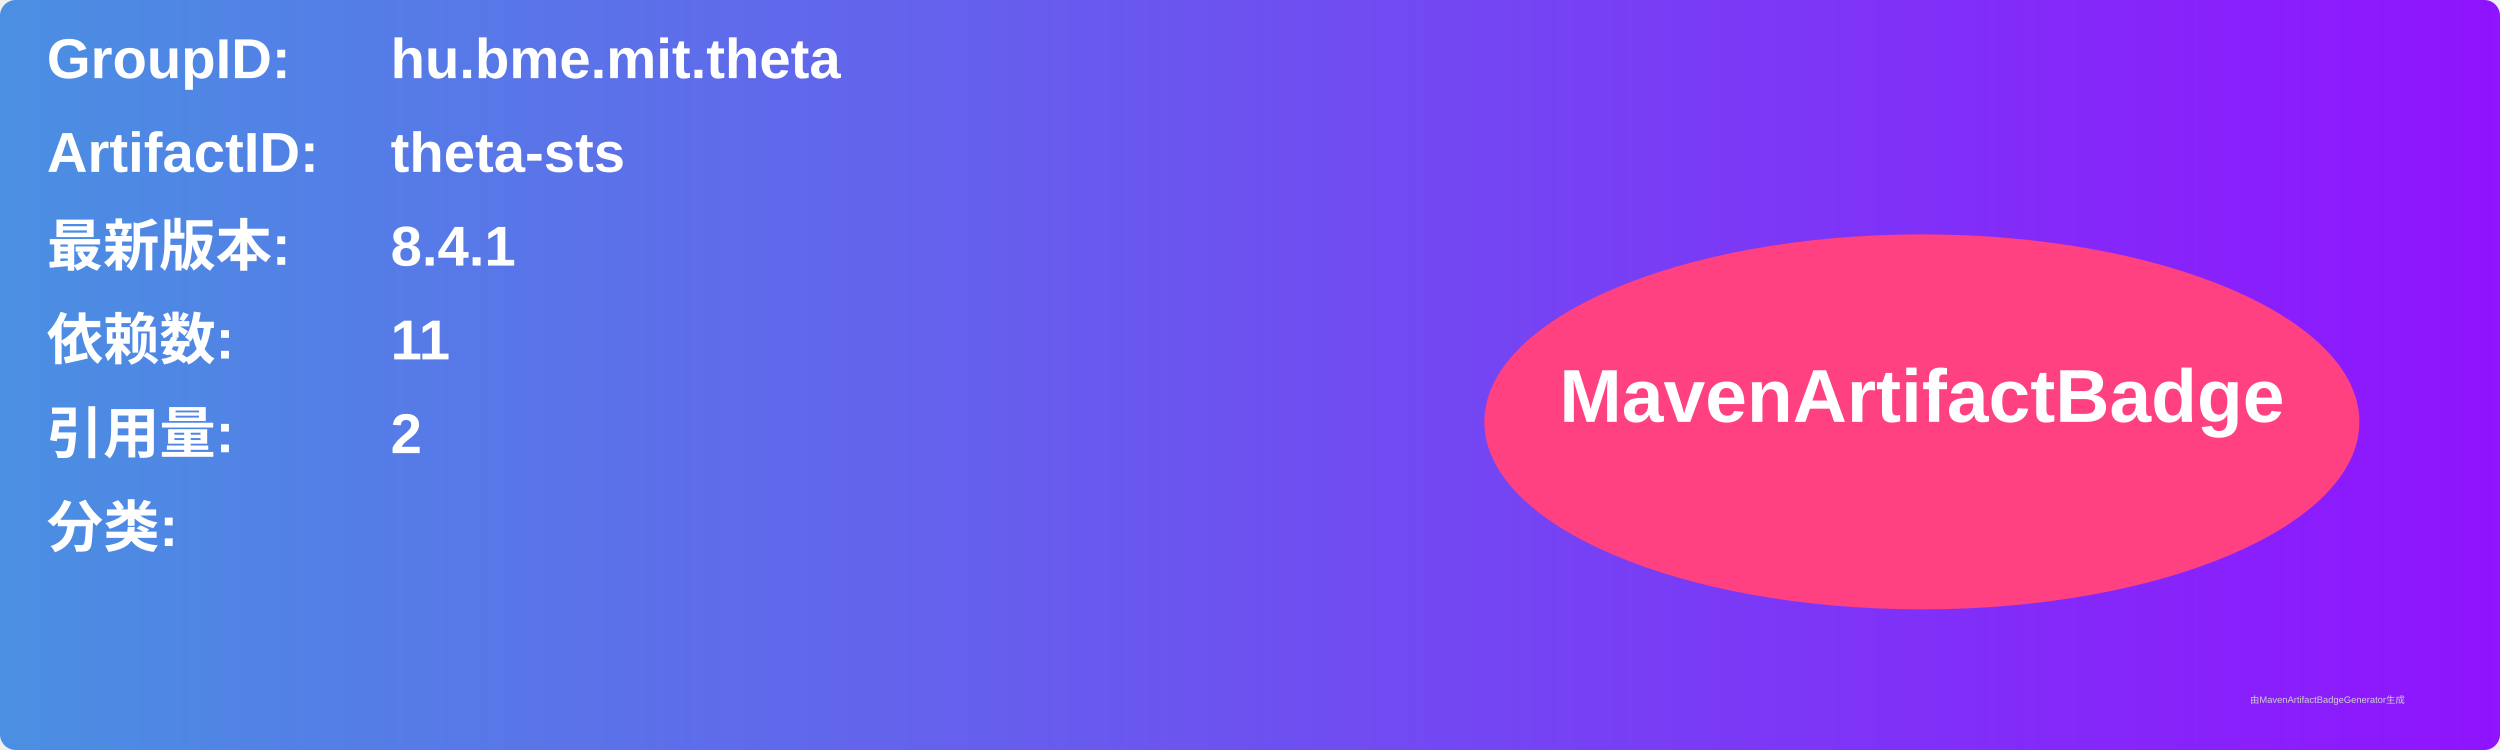
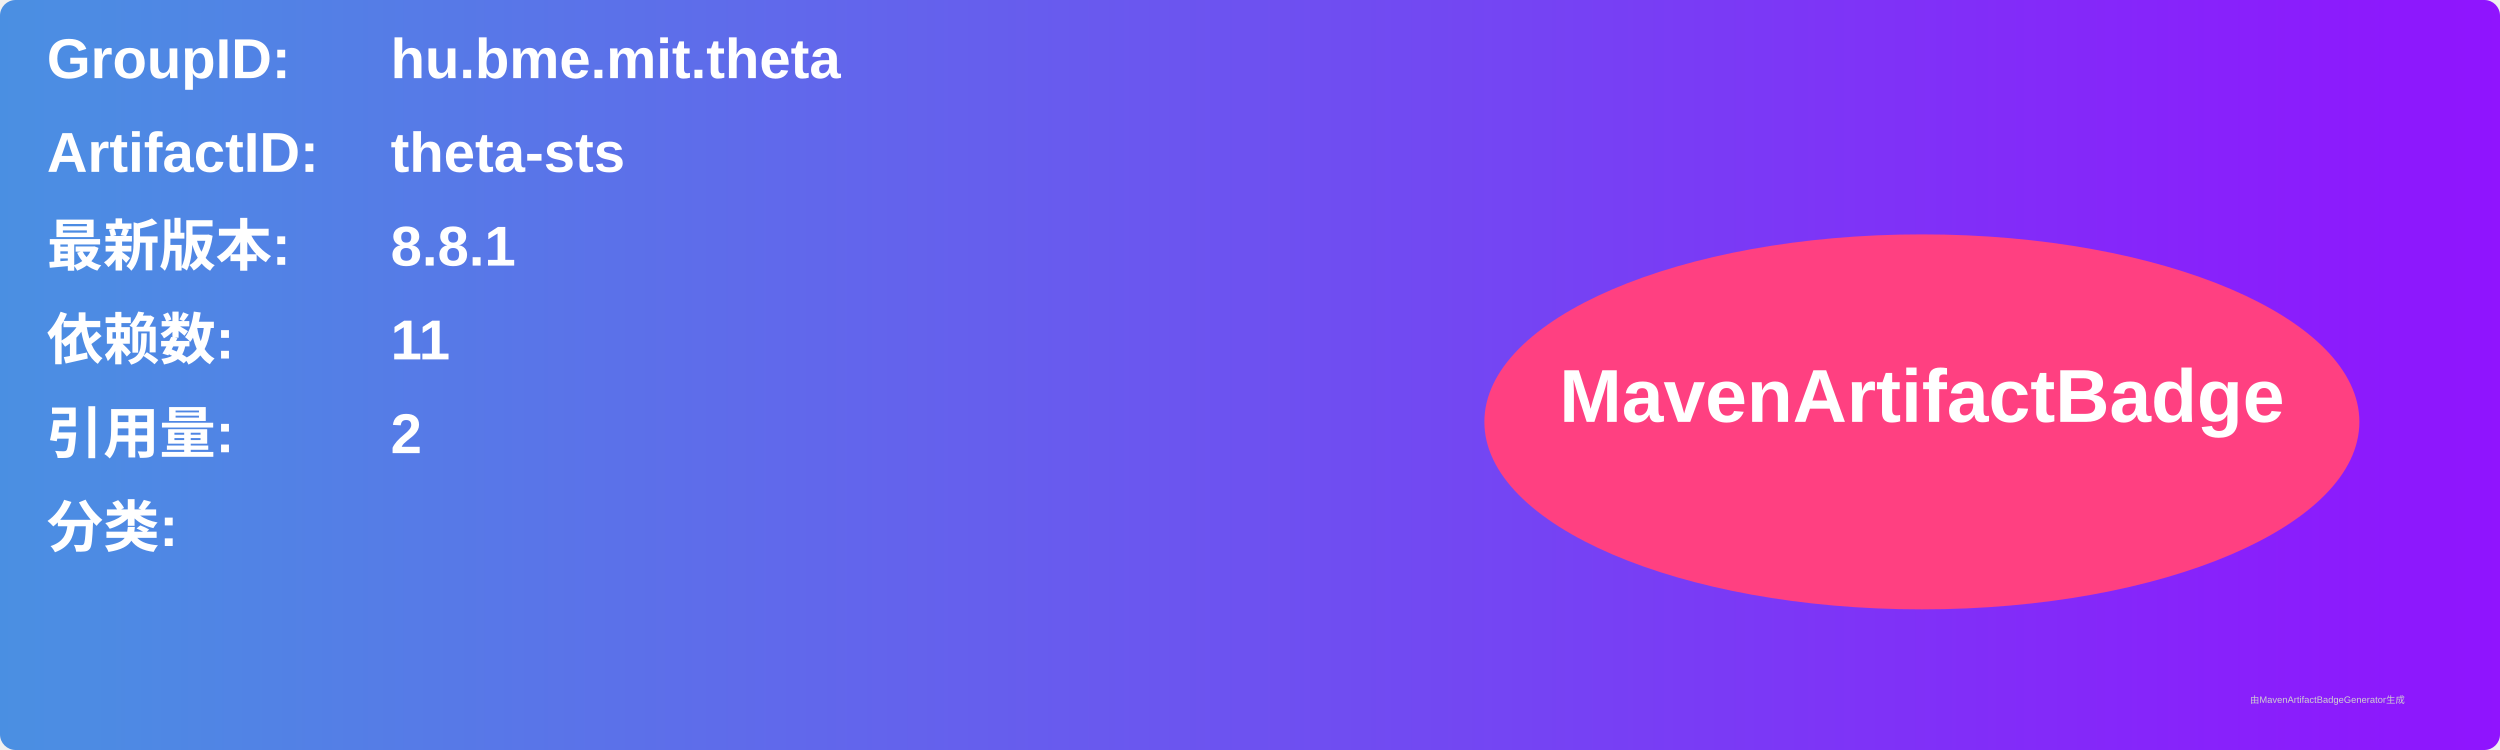
<svg xmlns="http://www.w3.org/2000/svg" width="800" height="240" viewBox="0 0 800 240">
  <linearGradient id="grad" x1="0%" y1="0%" x2="100%" y2="0%">
    <stop offset="0%" stop-color="#4a90e2" />
    <stop offset="100%" stop-color="#9013fe" />
  </linearGradient>
  <rect width="100%" height="100%" rx="5" ry="5" fill="url(#grad)" />
  <g transform="translate(15, 15)">
    <text x="0" y="10" font-family="Arial" font-size="18" fill="white" font-weight="bold" width="260">GroupID:</text>
    <text x="110" y="10" font-family="Arial" font-size="18" fill="white" font-weight="bold" width="460">hu.bme.mit.theta</text>
    <text x="0" y="40" font-family="Arial" font-size="18" fill="white" font-weight="bold" width="260">ArtifactID:</text>
    <text x="110" y="40" font-family="Arial" font-size="18" fill="white" font-weight="bold" width="460">theta-sts</text>
    <text x="0" y="70" font-family="Arial" font-size="18" fill="white" font-weight="bold">最新版本:</text>
    <text x="110" y="70" font-family="Arial" font-size="18" fill="white" font-weight="bold">
-       <tspan font-weight="bold">8.4.1</tspan>
+       <tspan font-weight="bold">8.8.1</tspan>
    </text>
    <text x="0" y="100" font-family="Arial" font-size="18" fill="white" font-weight="bold">依赖数: </text>
    <text x="110" y="100" font-family="Arial" font-size="18" fill="white">
      <tspan font-weight="bold">11</tspan>
    </text>
    <text x="0" y="130" font-family="Arial" font-size="18" fill="white" font-weight="bold">引用量: </text>
    <text x="110" y="130" font-family="Arial" font-size="18" fill="white">
      <tspan font-weight="bold">2</tspan>
    </text>
    <text x="0" y="160" font-family="Arial" font-size="18" fill="white" font-weight="bold">分类:</text>
    <text x="10" y="190" font-family="Arial" font-size="10" fill="white">
      <tspan font-weight="bold" />
    </text>
    <ellipse cx="600" cy="120" rx="140" ry="60" fill="#ff4081" />
    <text x="600" y="120" text-anchor="middle" font-family="Arial" font-size="24" fill="white" font-weight="bold">MavenArtifactBadge</text>
  </g>
  <text x="720" y="225" font-family="Arial" font-size="3" fill="#d0d0d0">由MavenArtifactBadgeGenerator生成</text>
</svg>
